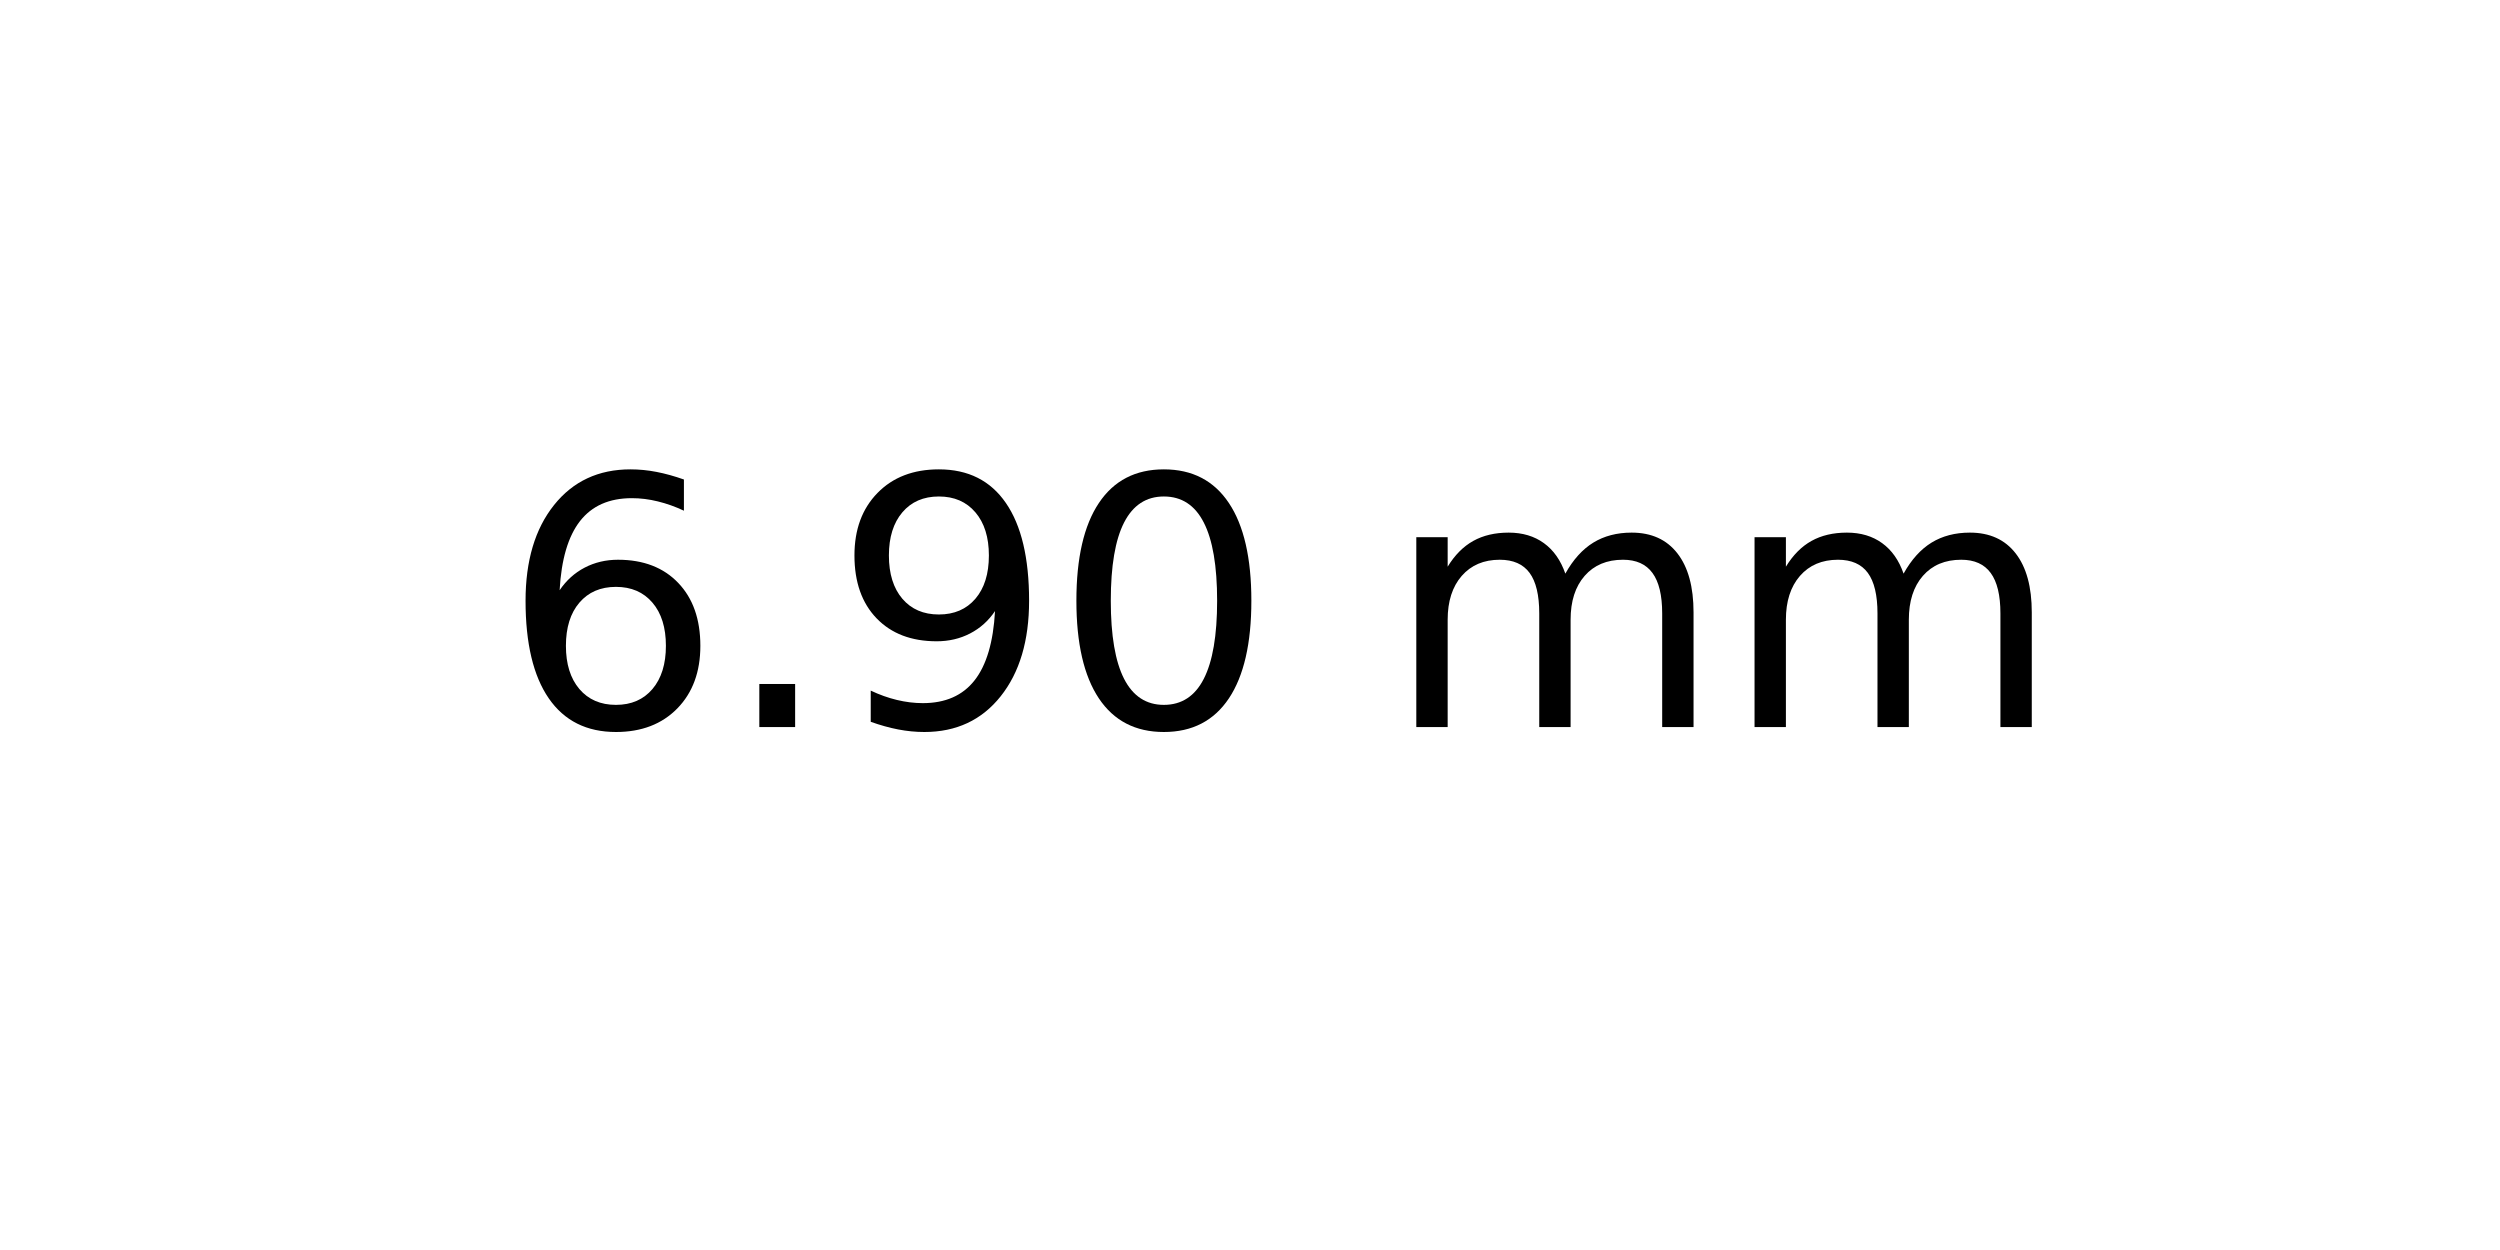
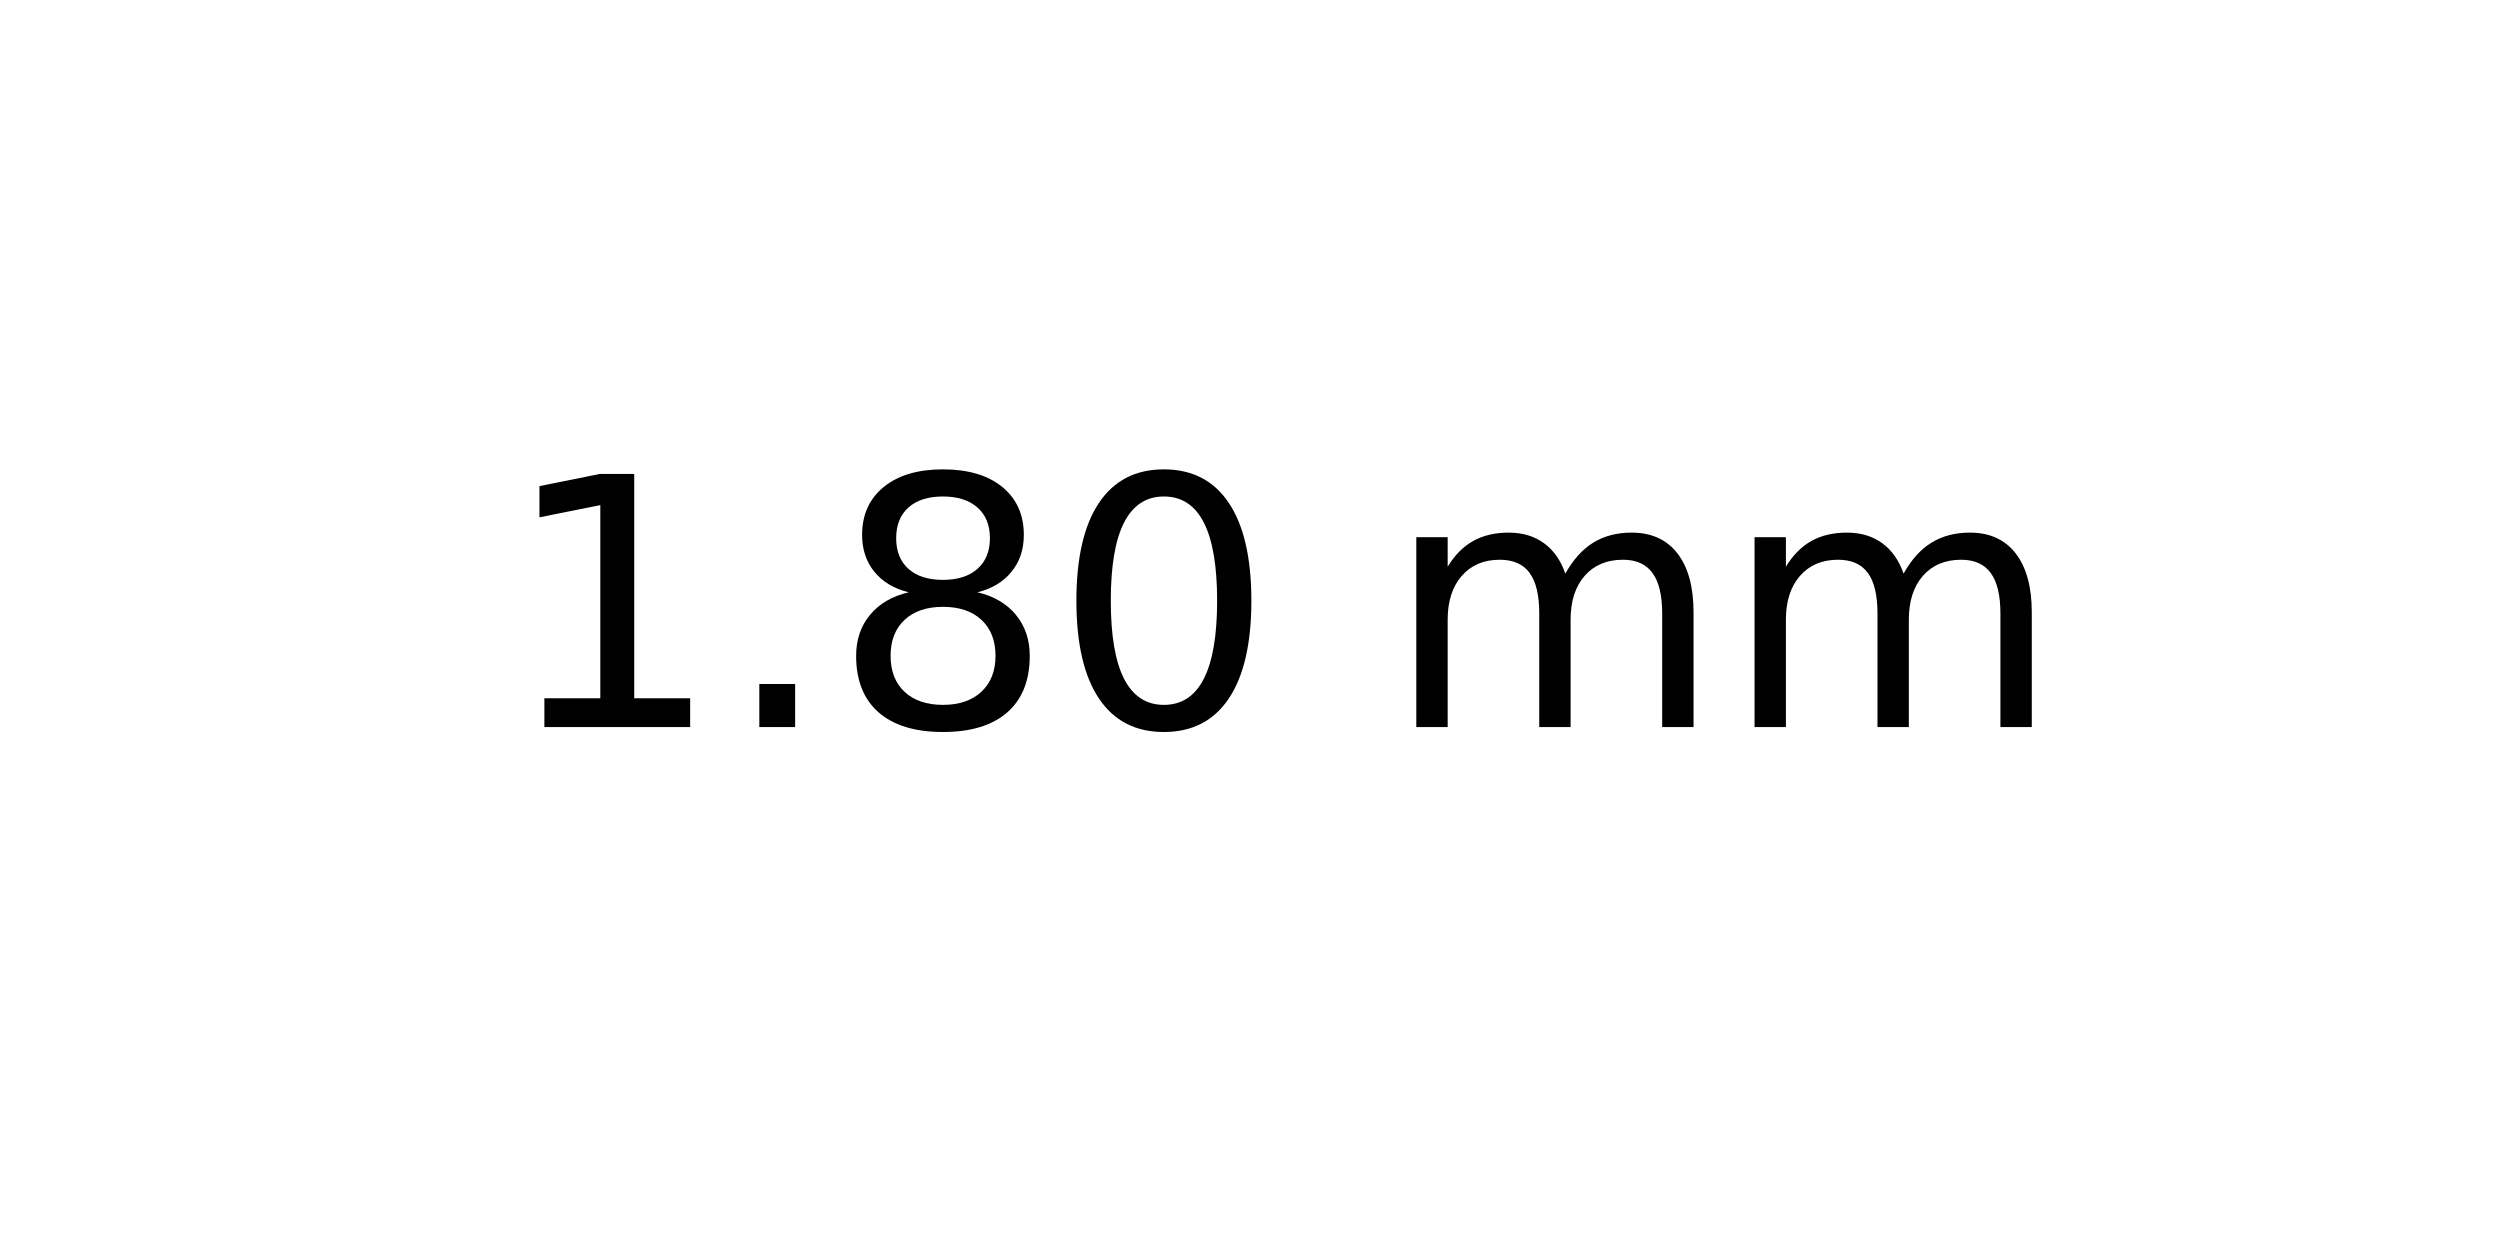
<svg xmlns="http://www.w3.org/2000/svg" xmlns:xlink="http://www.w3.org/1999/xlink" width="72pt" height="36pt" viewBox="0 0 72 36" version="1.1">
  <defs>
    <style type="text/css">*{stroke-linejoin: round; stroke-linecap: butt}</style>
  </defs>
  <g id="figure_1">
    <g id="axes_1">
      <g id="text_1">
        <g transform="translate(14.4375 20.93937) scale(0.1 -0.1)">
          <defs>
-             <path id="DejaVuSans-36" d="M 2113 2584  Q 1688 2584 1439 2293  Q 1191 2003 1191 1497  Q 1191 994 1439 701  Q 1688 409 2113 409  Q 2538 409 2786 701  Q 3034 994 3034 1497  Q 3034 2003 2786 2293  Q 2538 2584 2113 2584  z M 3366 4563  L 3366 3988  Q 3128 4100 2886 4159  Q 2644 4219 2406 4219  Q 1781 4219 1451 3797  Q 1122 3375 1075 2522  Q 1259 2794 1537 2939  Q 1816 3084 2150 3084  Q 2853 3084 3261 2657  Q 3669 2231 3669 1497  Q 3669 778 3244 343  Q 2819 -91 2113 -91  Q 1303 -91 875 529  Q 447 1150 447 2328  Q 447 3434 972 4092  Q 1497 4750 2381 4750  Q 2619 4750 2861 4703  Q 3103 4656 3366 4563  z " transform="scale(0.015625)" />
+             <path id="DejaVuSans-31" d="M 794 531  L 1825 531  L 1825 4091  L 703 3866  L 703 4441  L 1819 4666  L 2450 4666  L 2450 531  L 3481 531  L 3481 0  L 794 0  L 794 531  z " transform="scale(0.015625)" />
            <path id="DejaVuSans-2e" d="M 684 794  L 1344 794  L 1344 0  L 684 0  L 684 794  z " transform="scale(0.015625)" />
-             <path id="DejaVuSans-39" d="M 703 97  L 703 672  Q 941 559 1184 500  Q 1428 441 1663 441  Q 2288 441 2617 861  Q 2947 1281 2994 2138  Q 2813 1869 2534 1725  Q 2256 1581 1919 1581  Q 1219 1581 811 2004  Q 403 2428 403 3163  Q 403 3881 828 4315  Q 1253 4750 1959 4750  Q 2769 4750 3195 4129  Q 3622 3509 3622 2328  Q 3622 1225 3098 567  Q 2575 -91 1691 -91  Q 1453 -91 1209 -44  Q 966 3 703 97  z M 1959 2075  Q 2384 2075 2632 2365  Q 2881 2656 2881 3163  Q 2881 3666 2632 3958  Q 2384 4250 1959 4250  Q 1534 4250 1286 3958  Q 1038 3666 1038 3163  Q 1038 2656 1286 2365  Q 1534 2075 1959 2075  z " transform="scale(0.015625)" />
+             <path id="DejaVuSans-38" d="M 2034 2216  Q 1584 2216 1326 1975  Q 1069 1734 1069 1313  Q 1069 891 1326 650  Q 1584 409 2034 409  Q 2484 409 2743 651  Q 3003 894 3003 1313  Q 3003 1734 2745 1975  Q 2488 2216 2034 2216  z M 1403 2484  Q 997 2584 770 2862  Q 544 3141 544 3541  Q 544 4100 942 4425  Q 1341 4750 2034 4750  Q 2731 4750 3128 4425  Q 3525 4100 3525 3541  Q 3525 3141 3298 2862  Q 3072 2584 2669 2484  Q 3125 2378 3379 2068  Q 3634 1759 3634 1313  Q 3634 634 3220 271  Q 2806 -91 2034 -91  Q 1263 -91 848 271  Q 434 634 434 1313  Q 434 1759 690 2068  Q 947 2378 1403 2484  z M 1172 3481  Q 1172 3119 1398 2916  Q 1625 2713 2034 2713  Q 2441 2713 2670 2916  Q 2900 3119 2900 3481  Q 2900 3844 2670 4047  Q 2441 4250 2034 4250  Q 1625 4250 1398 4047  Q 1172 3844 1172 3481  z " transform="scale(0.015625)" />
            <path id="DejaVuSans-30" d="M 2034 4250  Q 1547 4250 1301 3770  Q 1056 3291 1056 2328  Q 1056 1369 1301 889  Q 1547 409 2034 409  Q 2525 409 2770 889  Q 3016 1369 3016 2328  Q 3016 3291 2770 3770  Q 2525 4250 2034 4250  z M 2034 4750  Q 2819 4750 3233 4129  Q 3647 3509 3647 2328  Q 3647 1150 3233 529  Q 2819 -91 2034 -91  Q 1250 -91 836 529  Q 422 1150 422 2328  Q 422 3509 836 4129  Q 1250 4750 2034 4750  z " transform="scale(0.015625)" />
            <path id="DejaVuSans-20" transform="scale(0.015625)" />
            <path id="DejaVuSans-6d" d="M 3328 2828  Q 3544 3216 3844 3400  Q 4144 3584 4550 3584  Q 5097 3584 5394 3201  Q 5691 2819 5691 2113  L 5691 0  L 5113 0  L 5113 2094  Q 5113 2597 4934 2840  Q 4756 3084 4391 3084  Q 3944 3084 3684 2787  Q 3425 2491 3425 1978  L 3425 0  L 2847 0  L 2847 2094  Q 2847 2600 2669 2842  Q 2491 3084 2119 3084  Q 1678 3084 1418 2786  Q 1159 2488 1159 1978  L 1159 0  L 581 0  L 581 3500  L 1159 3500  L 1159 2956  Q 1356 3278 1631 3431  Q 1906 3584 2284 3584  Q 2666 3584 2933 3390  Q 3200 3197 3328 2828  z " transform="scale(0.015625)" />
          </defs>
-           <use xlink:href="#DejaVuSans-36" />
+           <use xlink:href="#DejaVuSans-31" />
          <use xlink:href="#DejaVuSans-2e" x="63.623" />
-           <use xlink:href="#DejaVuSans-39" x="95.41" />
+           <use xlink:href="#DejaVuSans-38" x="95.41" />
          <use xlink:href="#DejaVuSans-30" x="159.033" />
          <use xlink:href="#DejaVuSans-20" x="222.656" />
          <use xlink:href="#DejaVuSans-6d" x="254.443" />
          <use xlink:href="#DejaVuSans-6d" x="351.855" />
        </g>
      </g>
    </g>
  </g>
</svg>
